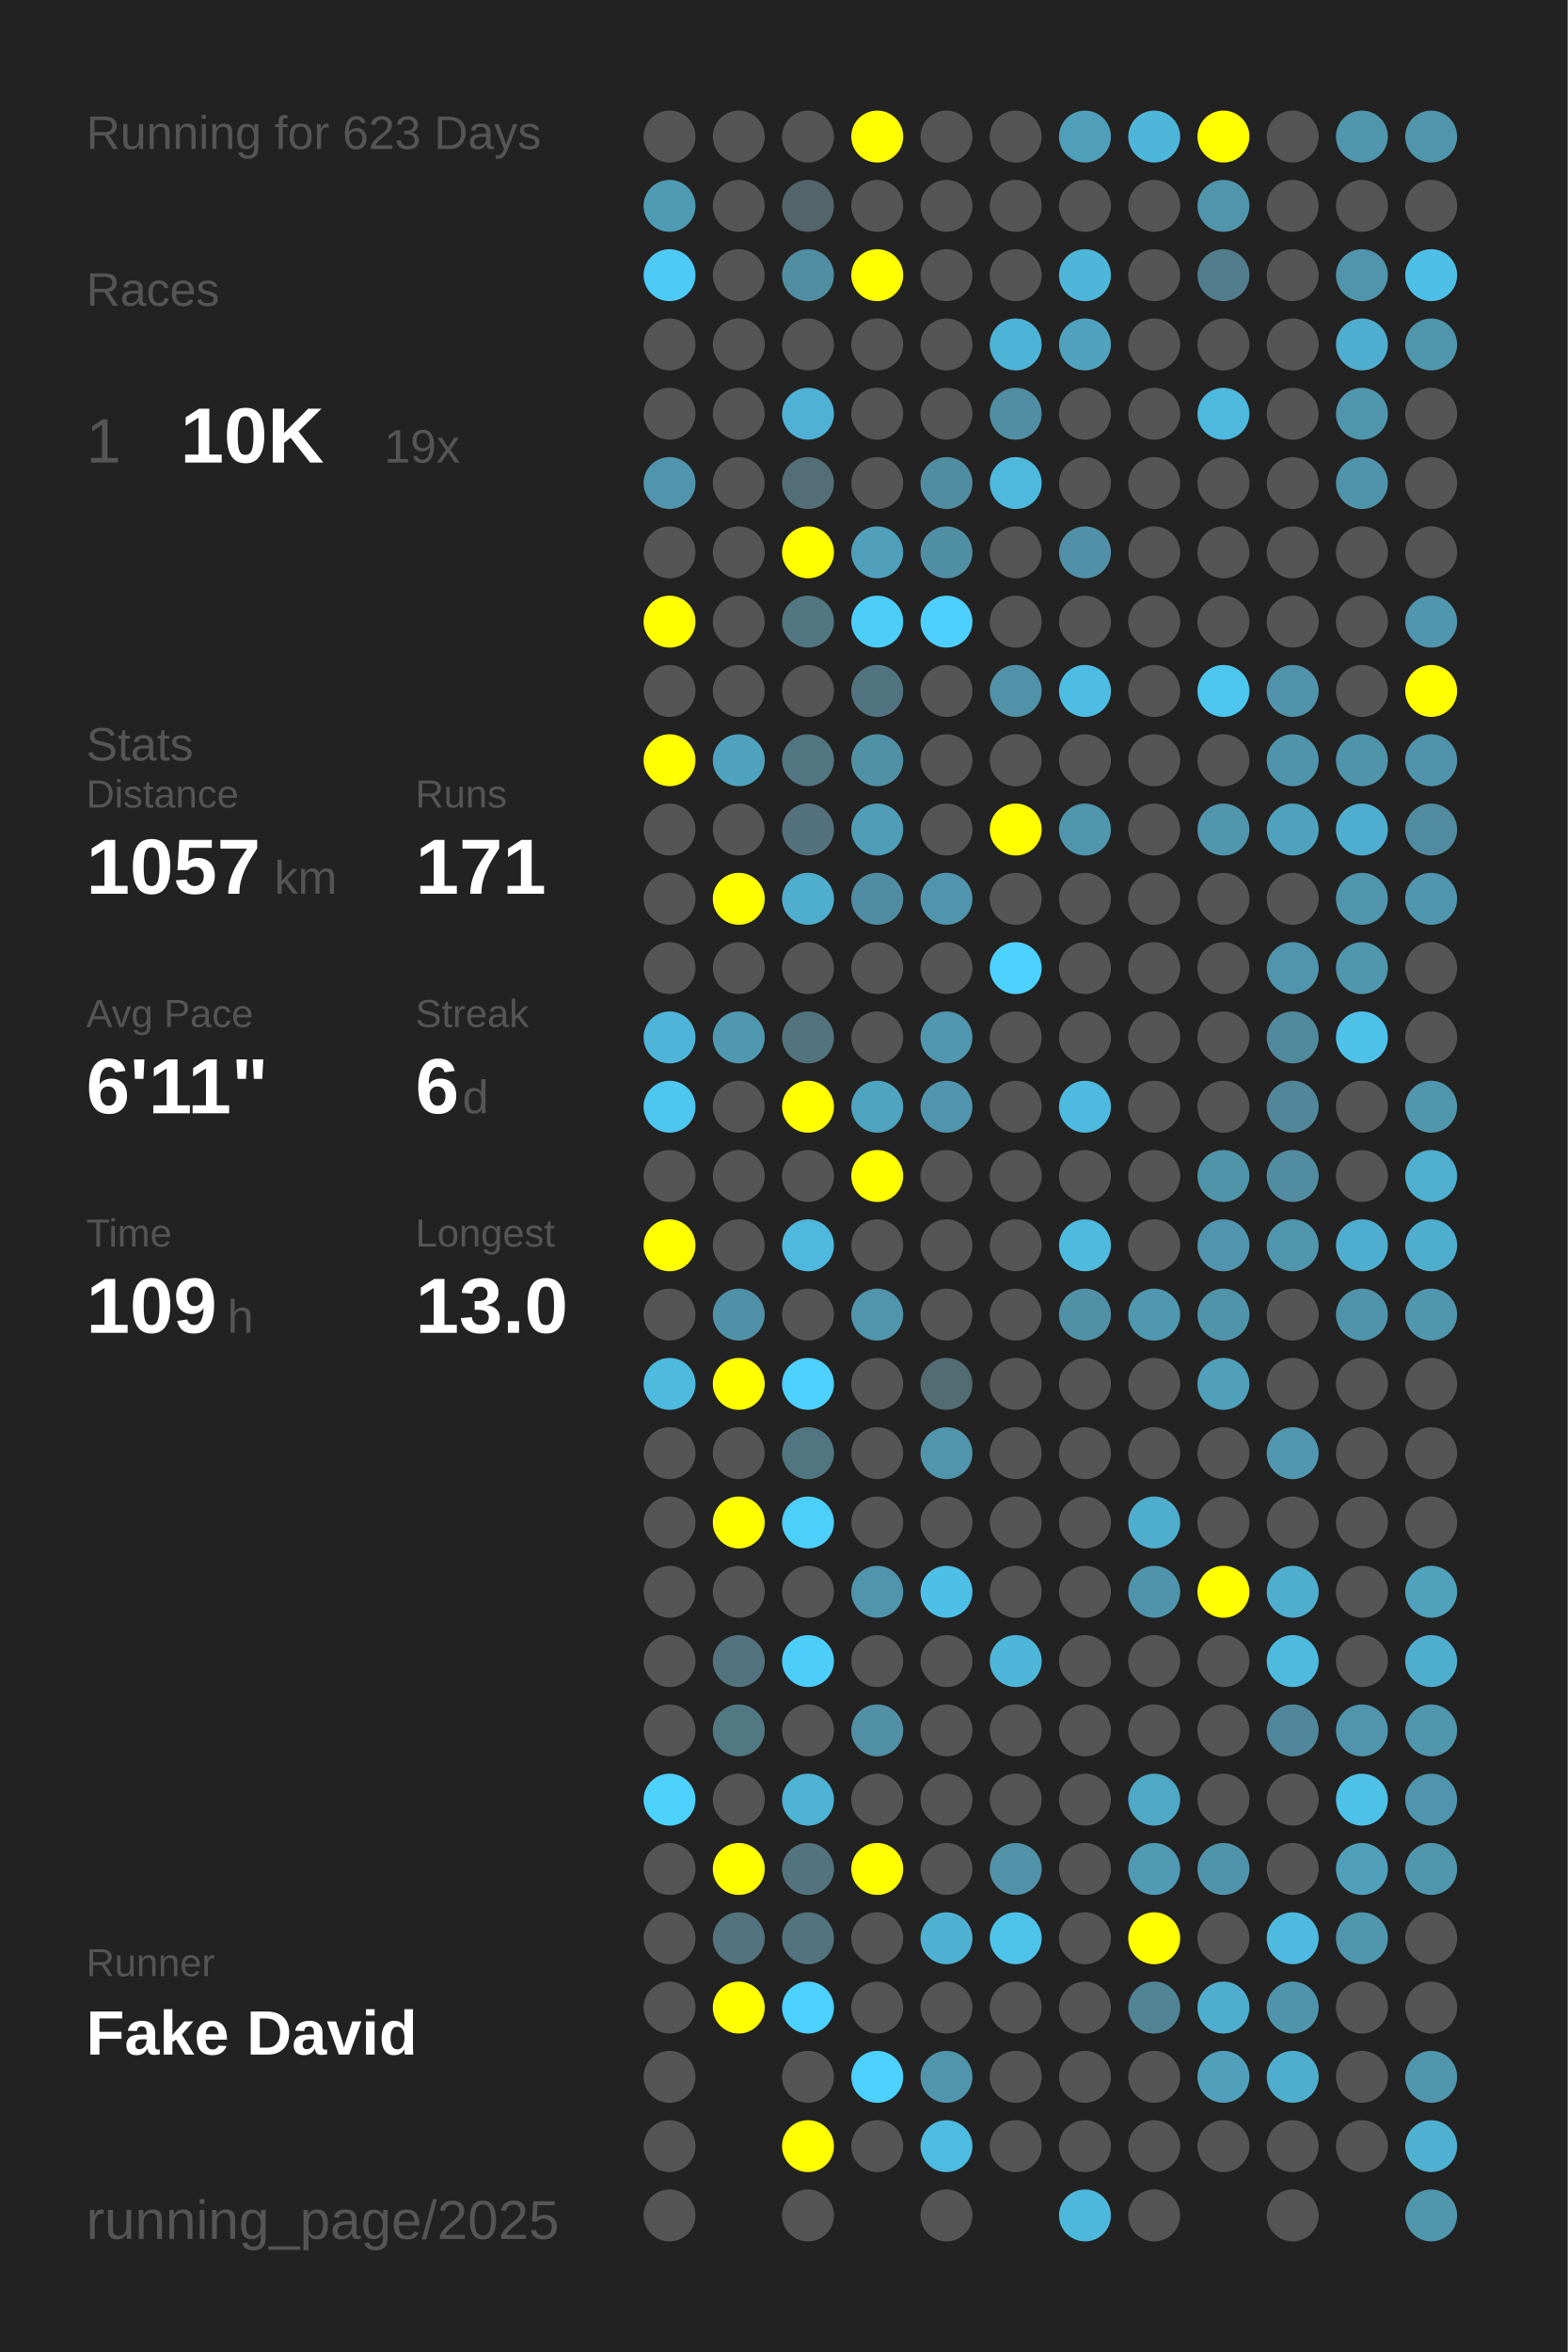
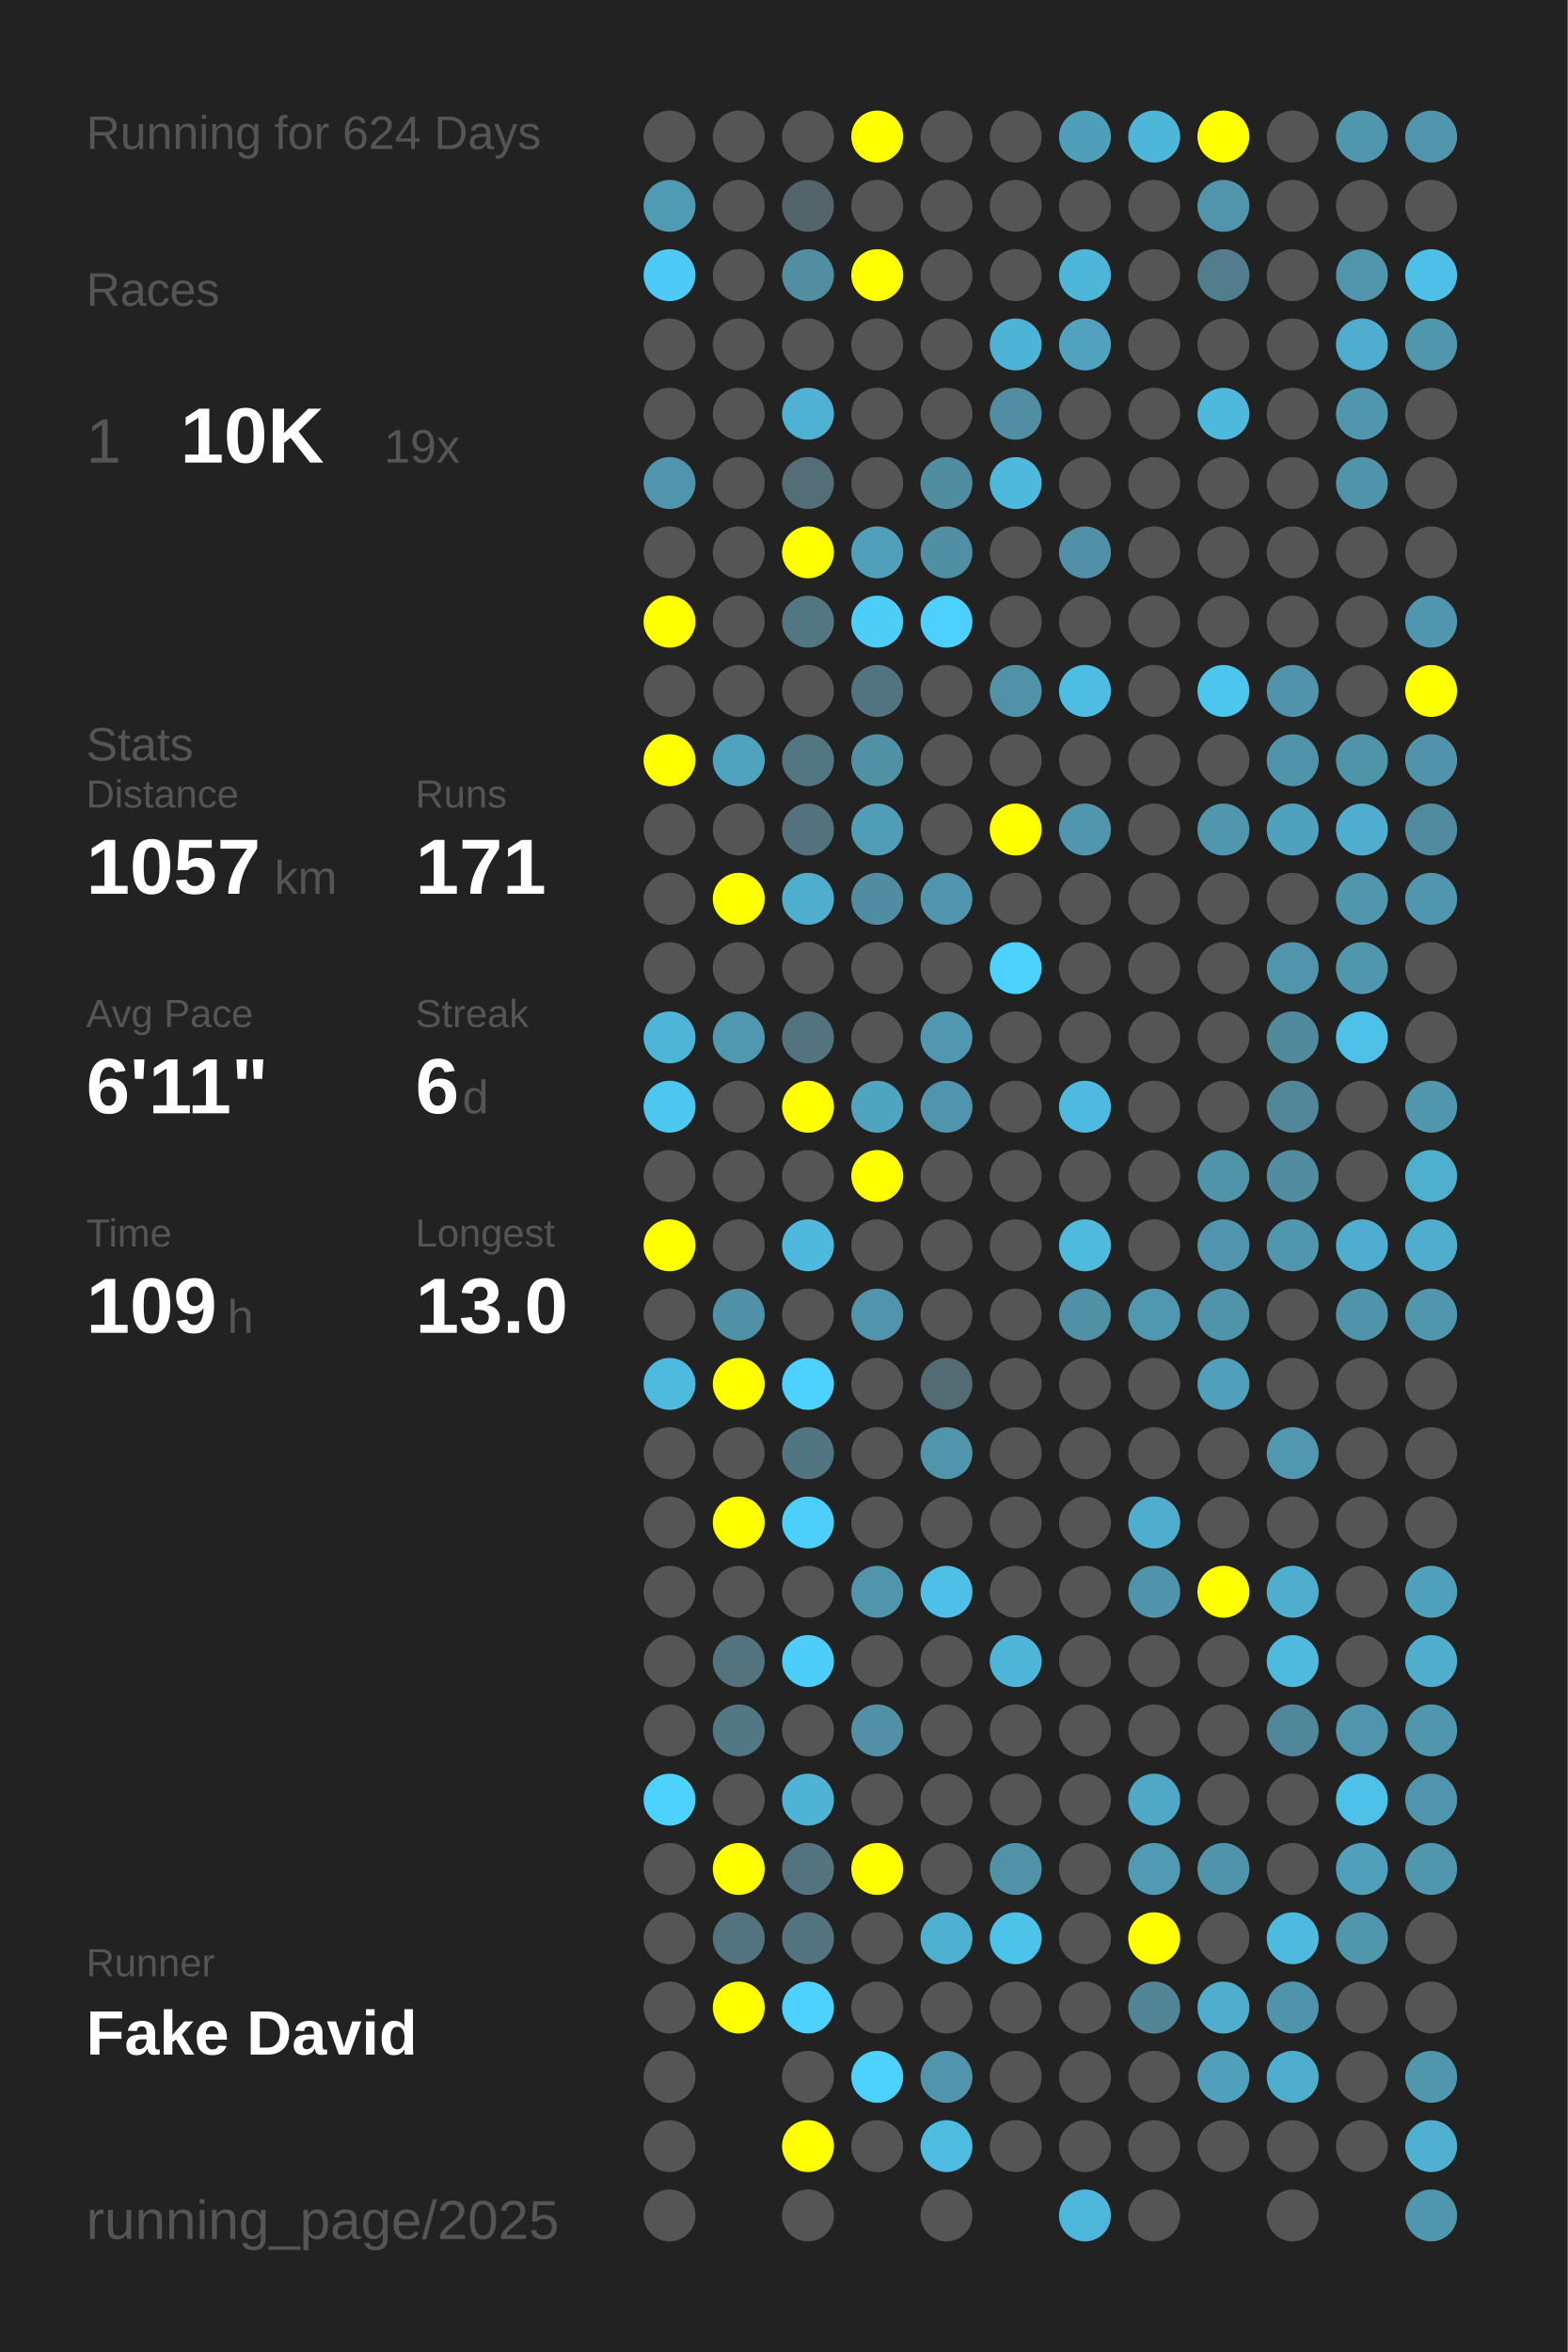
<svg xmlns="http://www.w3.org/2000/svg" baseProfile="full" height="300mm" version="1.1" viewBox="0,0,200,300" width="200mm">
  <defs />
  <rect fill="#222222" height="300" width="200" x="0" y="0" />
-   <text fill="#555555" style="font-size:6px; font-family:Arial;" x="11" y="19">Running for 623 Days</text>
+   <text fill="#555555" style="font-size:6px; font-family:Arial;" x="11" y="19">Running for 624 Days</text>
  <text fill="#555555" style="font-size:6px; font-family:Arial;" x="11" y="39">Races</text>
  <text fill="#555555" style="font-size:8px; font-family:Arial;" x="11" y="59">1</text>
  <text fill="#FFFFFF" style="font-size:10px; font-family:Arial; font-weight:bold;" x="23" y="59">10K</text>
  <text fill="#555555" style="font-size:6px; font-family:Arial;" x="49" y="59">19x</text>
  <text fill="#555555" style="font-size:6px; font-family:Arial;" x="11" y="97">Stats</text>
  <text fill="#555555" style="font-size:5px; font-family:Arial;" x="11" y="103">Distance</text>
  <text fill="#FFFFFF" style="font-size:10px; font-family:Arial; font-weight:bold;" x="11" y="114">1057</text>
  <text fill="#555555" style="font-size:6px; font-family:Arial;" x="35" y="114">km</text>
  <text fill="#555555" style="font-size:5px; font-family:Arial;" x="53" y="103">Runs</text>
  <text fill="#FFFFFF" style="font-size:10px; font-family:Arial; font-weight:bold;" x="53" y="114">171</text>
  <text fill="#555555" style="font-size:5px; font-family:Arial;" x="11" y="131">Avg Pace</text>
  <text fill="#FFFFFF" style="font-size:10px; font-family:Arial; font-weight:bold;" x="11" y="142">6'11"</text>
  <text fill="#555555" style="font-size:5px; font-family:Arial;" x="53" y="131">Streak</text>
  <text fill="#FFFFFF" style="font-size:10px; font-family:Arial; font-weight:bold;" x="53" y="142">6</text>
  <text fill="#555555" style="font-size:6px; font-family:Arial;" x="59" y="142">d</text>
  <text fill="#555555" style="font-size:5px; font-family:Arial;" x="11" y="159">Time</text>
  <text fill="#FFFFFF" style="font-size:10px; font-family:Arial; font-weight:bold;" x="11" y="170">109</text>
  <text fill="#555555" style="font-size:6px; font-family:Arial;" x="29" y="170">h</text>
  <text fill="#555555" style="font-size:5px; font-family:Arial;" x="53" y="159">Longest</text>
  <text fill="#FFFFFF" style="font-size:10px; font-family:Arial; font-weight:bold;" x="53" y="170">13.0</text>
  <text fill="#555555" style="font-size:5px; font-family:Arial;" x="11" y="252.065">Runner</text>
  <text fill="#FFFFFF" style="font-size:8px; font-family:Arial; font-weight:bold;" x="11" y="262.065">Fake David</text>
  <text fill="#555555" style="font-size:7px; font-family:Arial;" x="11" y="285.581">running_page/2025</text>
  <circle cx="85.417" cy="17.419" fill="#555555" r="3.312" />
  <circle cx="85.417" cy="26.258" fill="#509bb4" r="3.312" />
  <circle cx="85.417" cy="35.097" fill="#4dcbf6" r="3.312" />
  <circle cx="85.417" cy="43.935" fill="#555555" r="3.312" />
  <circle cx="85.417" cy="52.774" fill="#555555" r="3.312" />
  <circle cx="85.417" cy="61.613" fill="#5095ad" r="3.312" />
  <circle cx="85.417" cy="70.452" fill="#555555" r="3.312" />
  <circle cx="85.417" cy="79.29" fill="#FFFF00" r="3.312" />
  <circle cx="85.417" cy="88.129" fill="#555555" r="3.312" />
  <circle cx="85.417" cy="96.968" fill="#FFFF00" r="3.312" />
  <circle cx="85.417" cy="105.806" fill="#555555" r="3.312" />
  <circle cx="85.417" cy="114.645" fill="#555555" r="3.312" />
  <circle cx="85.417" cy="123.484" fill="#555555" r="3.312" />
  <circle cx="85.417" cy="132.323" fill="#4eb5d8" r="3.312" />
  <circle cx="85.417" cy="141.161" fill="#4dc7f0" r="3.312" />
  <circle cx="85.417" cy="150" fill="#555555" r="3.312" />
  <circle cx="85.417" cy="158.839" fill="#FFFF00" r="3.312" />
  <circle cx="85.417" cy="167.677" fill="#555555" r="3.312" />
  <circle cx="85.417" cy="176.516" fill="#4ebade" r="3.312" />
  <circle cx="85.417" cy="185.355" fill="#555555" r="3.312" />
  <circle cx="85.417" cy="194.194" fill="#555555" r="3.312" />
  <circle cx="85.417" cy="203.032" fill="#555555" r="3.312" />
  <circle cx="85.417" cy="211.871" fill="#555555" r="3.312" />
  <circle cx="85.417" cy="220.71" fill="#555555" r="3.312" />
  <circle cx="85.417" cy="229.548" fill="#4dd1fd" r="3.312" />
  <circle cx="85.417" cy="238.387" fill="#555555" r="3.312" />
  <circle cx="85.417" cy="247.226" fill="#555555" r="3.312" />
  <circle cx="85.417" cy="256.065" fill="#555555" r="3.312" />
  <circle cx="85.417" cy="264.903" fill="#555555" r="3.312" />
  <circle cx="85.417" cy="273.742" fill="#555555" r="3.312" />
  <circle cx="85.417" cy="282.581" fill="#555555" r="3.312" />
  <circle cx="94.25" cy="17.419" fill="#555555" r="3.312" />
  <circle cx="94.25" cy="26.258" fill="#555555" r="3.312" />
  <circle cx="94.25" cy="35.097" fill="#555555" r="3.312" />
  <circle cx="94.25" cy="43.935" fill="#555555" r="3.312" />
  <circle cx="94.25" cy="52.774" fill="#555555" r="3.312" />
  <circle cx="94.25" cy="61.613" fill="#555555" r="3.312" />
  <circle cx="94.25" cy="70.452" fill="#555555" r="3.312" />
  <circle cx="94.25" cy="79.29" fill="#555555" r="3.312" />
  <circle cx="94.25" cy="88.129" fill="#555555" r="3.312" />
  <circle cx="94.25" cy="96.968" fill="#4fa3bf" r="3.312" />
  <circle cx="94.25" cy="105.806" fill="#555555" r="3.312" />
  <circle cx="94.25" cy="114.645" fill="#FFFF00" r="3.312" />
  <circle cx="94.25" cy="123.484" fill="#555555" r="3.312" />
  <circle cx="94.25" cy="132.323" fill="#5098b0" r="3.312" />
  <circle cx="94.25" cy="141.161" fill="#555555" r="3.312" />
  <circle cx="94.25" cy="150" fill="#555555" r="3.312" />
  <circle cx="94.25" cy="158.839" fill="#555555" r="3.312" />
  <circle cx="94.25" cy="167.677" fill="#5191a7" r="3.312" />
  <circle cx="94.25" cy="176.516" fill="#FFFF00" r="3.312" />
  <circle cx="94.25" cy="185.355" fill="#555555" r="3.312" />
  <circle cx="94.25" cy="194.194" fill="#FFFF00" r="3.312" />
  <circle cx="94.25" cy="203.032" fill="#555555" r="3.312" />
  <circle cx="94.25" cy="211.871" fill="#53737e" r="3.312" />
  <circle cx="94.25" cy="220.71" fill="#527884" r="3.312" />
  <circle cx="94.25" cy="229.548" fill="#555555" r="3.312" />
  <circle cx="94.25" cy="238.387" fill="#FFFF00" r="3.312" />
  <circle cx="94.25" cy="247.226" fill="#53737e" r="3.312" />
  <circle cx="94.25" cy="256.065" fill="#FFFF00" r="3.312" />
  <circle cx="103.083" cy="17.419" fill="#555555" r="3.312" />
  <circle cx="103.083" cy="26.258" fill="#53656b" r="3.312" />
  <circle cx="103.083" cy="35.097" fill="#518ea2" r="3.312" />
  <circle cx="103.083" cy="43.935" fill="#555555" r="3.312" />
  <circle cx="103.083" cy="52.774" fill="#4fb2d4" r="3.312" />
  <circle cx="103.083" cy="61.613" fill="#536e77" r="3.312" />
  <circle cx="103.083" cy="70.452" fill="#FFFF00" r="3.312" />
  <circle cx="103.083" cy="79.29" fill="#527682" r="3.312" />
  <circle cx="103.083" cy="88.129" fill="#555555" r="3.312" />
  <circle cx="103.083" cy="96.968" fill="#527682" r="3.312" />
  <circle cx="103.083" cy="105.806" fill="#53727d" r="3.312" />
  <circle cx="103.083" cy="114.645" fill="#4fadcd" r="3.312" />
  <circle cx="103.083" cy="123.484" fill="#555555" r="3.312" />
  <circle cx="103.083" cy="132.323" fill="#53737e" r="3.312" />
  <circle cx="103.083" cy="141.161" fill="#FFFF00" r="3.312" />
  <circle cx="103.083" cy="150" fill="#555555" r="3.312" />
  <circle cx="103.083" cy="158.839" fill="#4eb9dd" r="3.312" />
  <circle cx="103.083" cy="167.677" fill="#555555" r="3.312" />
  <circle cx="103.083" cy="176.516" fill="#4dd1fe" r="3.312" />
  <circle cx="103.083" cy="185.355" fill="#527681" r="3.312" />
  <circle cx="103.083" cy="194.194" fill="#4dcffb" r="3.312" />
  <circle cx="103.083" cy="203.032" fill="#555555" r="3.312" />
  <circle cx="103.083" cy="211.871" fill="#4dcdf9" r="3.312" />
  <circle cx="103.083" cy="220.71" fill="#555555" r="3.312" />
  <circle cx="103.083" cy="229.548" fill="#4eb3d5" r="3.312" />
  <circle cx="103.083" cy="238.387" fill="#53747f" r="3.312" />
  <circle cx="103.083" cy="247.226" fill="#53737e" r="3.312" />
  <circle cx="103.083" cy="256.065" fill="#4dd1fe" r="3.312" />
  <circle cx="103.083" cy="264.903" fill="#555555" r="3.312" />
  <circle cx="103.083" cy="273.742" fill="#FFFF00" r="3.312" />
  <circle cx="103.083" cy="282.581" fill="#555555" r="3.312" />
  <circle cx="111.917" cy="17.419" fill="#FFFF00" r="3.312" />
  <circle cx="111.917" cy="26.258" fill="#555555" r="3.312" />
  <circle cx="111.917" cy="35.097" fill="#FFFF00" r="3.312" />
  <circle cx="111.917" cy="43.935" fill="#555555" r="3.312" />
  <circle cx="111.917" cy="52.774" fill="#555555" r="3.312" />
  <circle cx="111.917" cy="61.613" fill="#555555" r="3.312" />
  <circle cx="111.917" cy="70.452" fill="#50a0bb" r="3.312" />
  <circle cx="111.917" cy="79.29" fill="#4dcef9" r="3.312" />
  <circle cx="111.917" cy="88.129" fill="#527480" r="3.312" />
  <circle cx="111.917" cy="96.968" fill="#5191a6" r="3.312" />
  <circle cx="111.917" cy="105.806" fill="#509db7" r="3.312" />
  <circle cx="111.917" cy="114.645" fill="#518da2" r="3.312" />
  <circle cx="111.917" cy="123.484" fill="#555555" r="3.312" />
  <circle cx="111.917" cy="132.323" fill="#555555" r="3.312" />
  <circle cx="111.917" cy="141.161" fill="#4fa4c0" r="3.312" />
  <circle cx="111.917" cy="150" fill="#FFFF00" r="3.312" />
  <circle cx="111.917" cy="158.839" fill="#555555" r="3.312" />
  <circle cx="111.917" cy="167.677" fill="#5095ac" r="3.312" />
  <circle cx="111.917" cy="176.516" fill="#555555" r="3.312" />
  <circle cx="111.917" cy="185.355" fill="#555555" r="3.312" />
  <circle cx="111.917" cy="194.194" fill="#555555" r="3.312" />
  <circle cx="111.917" cy="203.032" fill="#5095ac" r="3.312" />
  <circle cx="111.917" cy="211.871" fill="#555555" r="3.312" />
  <circle cx="111.917" cy="220.71" fill="#5190a5" r="3.312" />
  <circle cx="111.917" cy="229.548" fill="#555555" r="3.312" />
  <circle cx="111.917" cy="238.387" fill="#FFFF00" r="3.312" />
  <circle cx="111.917" cy="247.226" fill="#555555" r="3.312" />
  <circle cx="111.917" cy="256.065" fill="#555555" r="3.312" />
  <circle cx="111.917" cy="264.903" fill="#4dd1fe" r="3.312" />
  <circle cx="111.917" cy="273.742" fill="#555555" r="3.312" />
  <circle cx="120.75" cy="17.419" fill="#555555" r="3.312" />
  <circle cx="120.75" cy="26.258" fill="#555555" r="3.312" />
  <circle cx="120.75" cy="35.097" fill="#555555" r="3.312" />
  <circle cx="120.75" cy="43.935" fill="#555555" r="3.312" />
  <circle cx="120.75" cy="52.774" fill="#555555" r="3.312" />
  <circle cx="120.75" cy="61.613" fill="#518da1" r="3.312" />
  <circle cx="120.75" cy="70.452" fill="#518fa4" r="3.312" />
  <circle cx="120.75" cy="79.29" fill="#4dd0fd" r="3.312" />
  <circle cx="120.75" cy="88.129" fill="#555555" r="3.312" />
  <circle cx="120.75" cy="96.968" fill="#555555" r="3.312" />
  <circle cx="120.75" cy="105.806" fill="#555555" r="3.312" />
  <circle cx="120.75" cy="114.645" fill="#5095ad" r="3.312" />
  <circle cx="120.75" cy="123.484" fill="#555555" r="3.312" />
  <circle cx="120.75" cy="132.323" fill="#5097af" r="3.312" />
  <circle cx="120.75" cy="141.161" fill="#5095ad" r="3.312" />
  <circle cx="120.75" cy="150" fill="#555555" r="3.312" />
  <circle cx="120.75" cy="158.839" fill="#555555" r="3.312" />
  <circle cx="120.75" cy="167.677" fill="#555555" r="3.312" />
  <circle cx="120.75" cy="176.516" fill="#536b73" r="3.312" />
  <circle cx="120.75" cy="185.355" fill="#5095ac" r="3.312" />
  <circle cx="120.75" cy="194.194" fill="#555555" r="3.312" />
  <circle cx="120.75" cy="203.032" fill="#4ebfe6" r="3.312" />
  <circle cx="120.75" cy="211.871" fill="#555555" r="3.312" />
  <circle cx="120.75" cy="220.71" fill="#555555" r="3.312" />
  <circle cx="120.75" cy="229.548" fill="#555555" r="3.312" />
  <circle cx="120.75" cy="238.387" fill="#555555" r="3.312" />
  <circle cx="120.75" cy="247.226" fill="#4fb1d2" r="3.312" />
  <circle cx="120.75" cy="256.065" fill="#555555" r="3.312" />
  <circle cx="120.75" cy="264.903" fill="#5095ac" r="3.312" />
  <circle cx="120.75" cy="273.742" fill="#4ebbe0" r="3.312" />
  <circle cx="120.75" cy="282.581" fill="#555555" r="3.312" />
  <circle cx="129.583" cy="17.419" fill="#555555" r="3.312" />
  <circle cx="129.583" cy="26.258" fill="#555555" r="3.312" />
  <circle cx="129.583" cy="35.097" fill="#555555" r="3.312" />
  <circle cx="129.583" cy="43.935" fill="#4eb4d7" r="3.312" />
  <circle cx="129.583" cy="52.774" fill="#518ea3" r="3.312" />
  <circle cx="129.583" cy="61.613" fill="#4eb9dd" r="3.312" />
  <circle cx="129.583" cy="70.452" fill="#555555" r="3.312" />
  <circle cx="129.583" cy="79.29" fill="#555555" r="3.312" />
  <circle cx="129.583" cy="88.129" fill="#5192a8" r="3.312" />
  <circle cx="129.583" cy="96.968" fill="#555555" r="3.312" />
  <circle cx="129.583" cy="105.806" fill="#FFFF00" r="3.312" />
  <circle cx="129.583" cy="114.645" fill="#555555" r="3.312" />
  <circle cx="129.583" cy="123.484" fill="#4dd1fe" r="3.312" />
  <circle cx="129.583" cy="132.323" fill="#555555" r="3.312" />
  <circle cx="129.583" cy="141.161" fill="#555555" r="3.312" />
  <circle cx="129.583" cy="150" fill="#555555" r="3.312" />
  <circle cx="129.583" cy="158.839" fill="#555555" r="3.312" />
  <circle cx="129.583" cy="167.677" fill="#555555" r="3.312" />
  <circle cx="129.583" cy="176.516" fill="#555555" r="3.312" />
  <circle cx="129.583" cy="185.355" fill="#555555" r="3.312" />
  <circle cx="129.583" cy="194.194" fill="#555555" r="3.312" />
  <circle cx="129.583" cy="203.032" fill="#555555" r="3.312" />
  <circle cx="129.583" cy="211.871" fill="#4eb6d9" r="3.312" />
  <circle cx="129.583" cy="220.71" fill="#555555" r="3.312" />
  <circle cx="129.583" cy="229.548" fill="#555555" r="3.312" />
  <circle cx="129.583" cy="238.387" fill="#5192a8" r="3.312" />
  <circle cx="129.583" cy="247.226" fill="#4dc3ea" r="3.312" />
  <circle cx="129.583" cy="256.065" fill="#555555" r="3.312" />
  <circle cx="129.583" cy="264.903" fill="#555555" r="3.312" />
  <circle cx="129.583" cy="273.742" fill="#555555" r="3.312" />
  <circle cx="138.417" cy="17.419" fill="#509fba" r="3.312" />
  <circle cx="138.417" cy="26.258" fill="#555555" r="3.312" />
  <circle cx="138.417" cy="35.097" fill="#4eb6d9" r="3.312" />
  <circle cx="138.417" cy="43.935" fill="#50a2be" r="3.312" />
  <circle cx="138.417" cy="52.774" fill="#555555" r="3.312" />
  <circle cx="138.417" cy="61.613" fill="#555555" r="3.312" />
  <circle cx="138.417" cy="70.452" fill="#5190a6" r="3.312" />
  <circle cx="138.417" cy="79.29" fill="#555555" r="3.312" />
  <circle cx="138.417" cy="88.129" fill="#4ebde3" r="3.312" />
  <circle cx="138.417" cy="96.968" fill="#555555" r="3.312" />
  <circle cx="138.417" cy="105.806" fill="#5096ad" r="3.312" />
  <circle cx="138.417" cy="114.645" fill="#555555" r="3.312" />
  <circle cx="138.417" cy="123.484" fill="#555555" r="3.312" />
  <circle cx="138.417" cy="132.323" fill="#555555" r="3.312" />
  <circle cx="138.417" cy="141.161" fill="#4ebadf" r="3.312" />
  <circle cx="138.417" cy="150" fill="#555555" r="3.312" />
  <circle cx="138.417" cy="158.839" fill="#4ebade" r="3.312" />
  <circle cx="138.417" cy="167.677" fill="#5191a6" r="3.312" />
  <circle cx="138.417" cy="176.516" fill="#555555" r="3.312" />
  <circle cx="138.417" cy="185.355" fill="#555555" r="3.312" />
  <circle cx="138.417" cy="194.194" fill="#555555" r="3.312" />
  <circle cx="138.417" cy="203.032" fill="#555555" r="3.312" />
  <circle cx="138.417" cy="211.871" fill="#555555" r="3.312" />
  <circle cx="138.417" cy="220.71" fill="#555555" r="3.312" />
  <circle cx="138.417" cy="229.548" fill="#555555" r="3.312" />
  <circle cx="138.417" cy="238.387" fill="#555555" r="3.312" />
  <circle cx="138.417" cy="247.226" fill="#555555" r="3.312" />
  <circle cx="138.417" cy="256.065" fill="#555555" r="3.312" />
  <circle cx="138.417" cy="264.903" fill="#555555" r="3.312" />
  <circle cx="138.417" cy="273.742" fill="#555555" r="3.312" />
  <circle cx="138.417" cy="282.581" fill="#4eb8dc" r="3.312" />
  <circle cx="147.25" cy="17.419" fill="#4eb6d9" r="3.312" />
  <circle cx="147.25" cy="26.258" fill="#555555" r="3.312" />
  <circle cx="147.25" cy="35.097" fill="#555555" r="3.312" />
  <circle cx="147.25" cy="43.935" fill="#555555" r="3.312" />
  <circle cx="147.25" cy="52.774" fill="#555555" r="3.312" />
  <circle cx="147.25" cy="61.613" fill="#555555" r="3.312" />
  <circle cx="147.25" cy="70.452" fill="#555555" r="3.312" />
  <circle cx="147.25" cy="79.29" fill="#555555" r="3.312" />
  <circle cx="147.25" cy="88.129" fill="#555555" r="3.312" />
  <circle cx="147.25" cy="96.968" fill="#555555" r="3.312" />
  <circle cx="147.25" cy="105.806" fill="#555555" r="3.312" />
  <circle cx="147.25" cy="114.645" fill="#555555" r="3.312" />
  <circle cx="147.25" cy="123.484" fill="#555555" r="3.312" />
  <circle cx="147.25" cy="132.323" fill="#555555" r="3.312" />
  <circle cx="147.25" cy="141.161" fill="#555555" r="3.312" />
  <circle cx="147.25" cy="150" fill="#555555" r="3.312" />
  <circle cx="147.25" cy="158.839" fill="#555555" r="3.312" />
  <circle cx="147.25" cy="167.677" fill="#5098b0" r="3.312" />
  <circle cx="147.25" cy="176.516" fill="#555555" r="3.312" />
  <circle cx="147.25" cy="185.355" fill="#555555" r="3.312" />
  <circle cx="147.25" cy="194.194" fill="#4fadcd" r="3.312" />
  <circle cx="147.25" cy="203.032" fill="#5094ab" r="3.312" />
  <circle cx="147.25" cy="211.871" fill="#555555" r="3.312" />
  <circle cx="147.25" cy="220.71" fill="#555555" r="3.312" />
  <circle cx="147.25" cy="229.548" fill="#4fa8c6" r="3.312" />
  <circle cx="147.25" cy="238.387" fill="#509ab3" r="3.312" />
  <circle cx="147.25" cy="247.226" fill="#FFFF00" r="3.312" />
  <circle cx="147.25" cy="256.065" fill="#518596" r="3.312" />
  <circle cx="147.25" cy="264.903" fill="#555555" r="3.312" />
  <circle cx="147.25" cy="273.742" fill="#555555" r="3.312" />
  <circle cx="147.25" cy="282.581" fill="#555555" r="3.312" />
  <circle cx="156.083" cy="17.419" fill="#FFFF00" r="3.312" />
  <circle cx="156.083" cy="26.258" fill="#5095ac" r="3.312" />
  <circle cx="156.083" cy="35.097" fill="#527d8c" r="3.312" />
  <circle cx="156.083" cy="43.935" fill="#555555" r="3.312" />
  <circle cx="156.083" cy="52.774" fill="#4eb9dd" r="3.312" />
  <circle cx="156.083" cy="61.613" fill="#555555" r="3.312" />
  <circle cx="156.083" cy="70.452" fill="#555555" r="3.312" />
  <circle cx="156.083" cy="79.29" fill="#555555" r="3.312" />
  <circle cx="156.083" cy="88.129" fill="#4dc6ef" r="3.312" />
  <circle cx="156.083" cy="96.968" fill="#555555" r="3.312" />
  <circle cx="156.083" cy="105.806" fill="#5096ad" r="3.312" />
  <circle cx="156.083" cy="114.645" fill="#555555" r="3.312" />
  <circle cx="156.083" cy="123.484" fill="#555555" r="3.312" />
  <circle cx="156.083" cy="132.323" fill="#555555" r="3.312" />
  <circle cx="156.083" cy="141.161" fill="#555555" r="3.312" />
  <circle cx="156.083" cy="150" fill="#5094aa" r="3.312" />
  <circle cx="156.083" cy="158.839" fill="#5095ad" r="3.312" />
  <circle cx="156.083" cy="167.677" fill="#5094aa" r="3.312" />
  <circle cx="156.083" cy="176.516" fill="#50a0bc" r="3.312" />
  <circle cx="156.083" cy="185.355" fill="#555555" r="3.312" />
  <circle cx="156.083" cy="194.194" fill="#555555" r="3.312" />
  <circle cx="156.083" cy="203.032" fill="#FFFF00" r="3.312" />
  <circle cx="156.083" cy="211.871" fill="#555555" r="3.312" />
  <circle cx="156.083" cy="220.71" fill="#555555" r="3.312" />
  <circle cx="156.083" cy="229.548" fill="#555555" r="3.312" />
  <circle cx="156.083" cy="238.387" fill="#5094ab" r="3.312" />
  <circle cx="156.083" cy="247.226" fill="#555555" r="3.312" />
  <circle cx="156.083" cy="256.065" fill="#4faece" r="3.312" />
  <circle cx="156.083" cy="264.903" fill="#50a0bb" r="3.312" />
  <circle cx="156.083" cy="273.742" fill="#555555" r="3.312" />
  <circle cx="164.917" cy="17.419" fill="#555555" r="3.312" />
  <circle cx="164.917" cy="26.258" fill="#555555" r="3.312" />
  <circle cx="164.917" cy="35.097" fill="#555555" r="3.312" />
  <circle cx="164.917" cy="43.935" fill="#555555" r="3.312" />
  <circle cx="164.917" cy="52.774" fill="#555555" r="3.312" />
  <circle cx="164.917" cy="61.613" fill="#555555" r="3.312" />
  <circle cx="164.917" cy="70.452" fill="#555555" r="3.312" />
  <circle cx="164.917" cy="79.29" fill="#555555" r="3.312" />
  <circle cx="164.917" cy="88.129" fill="#5093aa" r="3.312" />
  <circle cx="164.917" cy="96.968" fill="#5094ab" r="3.312" />
  <circle cx="164.917" cy="105.806" fill="#50a1bd" r="3.312" />
  <circle cx="164.917" cy="114.645" fill="#555555" r="3.312" />
  <circle cx="164.917" cy="123.484" fill="#5095ac" r="3.312" />
  <circle cx="164.917" cy="132.323" fill="#518a9d" r="3.312" />
  <circle cx="164.917" cy="141.161" fill="#518799" r="3.312" />
  <circle cx="164.917" cy="150" fill="#518ca0" r="3.312" />
  <circle cx="164.917" cy="158.839" fill="#5096ad" r="3.312" />
  <circle cx="164.917" cy="167.677" fill="#555555" r="3.312" />
  <circle cx="164.917" cy="176.516" fill="#555555" r="3.312" />
  <circle cx="164.917" cy="185.355" fill="#5097af" r="3.312" />
  <circle cx="164.917" cy="194.194" fill="#555555" r="3.312" />
  <circle cx="164.917" cy="203.032" fill="#4faece" r="3.312" />
  <circle cx="164.917" cy="211.871" fill="#4ebade" r="3.312" />
  <circle cx="164.917" cy="220.71" fill="#51879a" r="3.312" />
  <circle cx="164.917" cy="229.548" fill="#555555" r="3.312" />
  <circle cx="164.917" cy="238.387" fill="#555555" r="3.312" />
  <circle cx="164.917" cy="247.226" fill="#4ebadf" r="3.312" />
  <circle cx="164.917" cy="256.065" fill="#5094ab" r="3.312" />
  <circle cx="164.917" cy="264.903" fill="#4faece" r="3.312" />
  <circle cx="164.917" cy="273.742" fill="#555555" r="3.312" />
  <circle cx="164.917" cy="282.581" fill="#555555" r="3.312" />
  <circle cx="173.75" cy="17.419" fill="#5096ad" r="3.312" />
  <circle cx="173.75" cy="26.258" fill="#555555" r="3.312" />
  <circle cx="173.75" cy="35.097" fill="#5095ac" r="3.312" />
  <circle cx="173.75" cy="43.935" fill="#4faecf" r="3.312" />
  <circle cx="173.75" cy="52.774" fill="#5096ad" r="3.312" />
  <circle cx="173.75" cy="61.613" fill="#5094ab" r="3.312" />
  <circle cx="173.75" cy="70.452" fill="#555555" r="3.312" />
  <circle cx="173.75" cy="79.29" fill="#555555" r="3.312" />
  <circle cx="173.75" cy="88.129" fill="#555555" r="3.312" />
  <circle cx="173.75" cy="96.968" fill="#5094aa" r="3.312" />
  <circle cx="173.75" cy="105.806" fill="#4faecf" r="3.312" />
  <circle cx="173.75" cy="114.645" fill="#5096ad" r="3.312" />
  <circle cx="173.75" cy="123.484" fill="#5096ad" r="3.312" />
  <circle cx="173.75" cy="132.323" fill="#4ec1e9" r="3.312" />
  <circle cx="173.75" cy="141.161" fill="#555555" r="3.312" />
  <circle cx="173.75" cy="150" fill="#555555" r="3.312" />
  <circle cx="173.75" cy="158.839" fill="#4faecf" r="3.312" />
  <circle cx="173.75" cy="167.677" fill="#5094ab" r="3.312" />
  <circle cx="173.75" cy="176.516" fill="#555555" r="3.312" />
  <circle cx="173.75" cy="185.355" fill="#555555" r="3.312" />
  <circle cx="173.75" cy="194.194" fill="#555555" r="3.312" />
  <circle cx="173.75" cy="203.032" fill="#555555" r="3.312" />
  <circle cx="173.75" cy="211.871" fill="#555555" r="3.312" />
  <circle cx="173.75" cy="220.71" fill="#5095ac" r="3.312" />
  <circle cx="173.75" cy="229.548" fill="#4ec1e8" r="3.312" />
  <circle cx="173.75" cy="238.387" fill="#50a0bb" r="3.312" />
  <circle cx="173.75" cy="247.226" fill="#5096ad" r="3.312" />
  <circle cx="173.75" cy="256.065" fill="#555555" r="3.312" />
  <circle cx="173.75" cy="264.903" fill="#555555" r="3.312" />
  <circle cx="173.75" cy="273.742" fill="#555555" r="3.312" />
  <circle cx="182.583" cy="17.419" fill="#5095ac" r="3.312" />
  <circle cx="182.583" cy="26.258" fill="#555555" r="3.312" />
  <circle cx="182.583" cy="35.097" fill="#4ec0e7" r="3.312" />
  <circle cx="182.583" cy="43.935" fill="#5096ad" r="3.312" />
  <circle cx="182.583" cy="52.774" fill="#555555" r="3.312" />
  <circle cx="182.583" cy="61.613" fill="#555555" r="3.312" />
  <circle cx="182.583" cy="70.452" fill="#555555" r="3.312" />
  <circle cx="182.583" cy="79.29" fill="#5096ae" r="3.312" />
  <circle cx="182.583" cy="88.129" fill="#FFFF00" r="3.312" />
  <circle cx="182.583" cy="96.968" fill="#5093aa" r="3.312" />
  <circle cx="182.583" cy="105.806" fill="#518b9f" r="3.312" />
  <circle cx="182.583" cy="114.645" fill="#5096ae" r="3.312" />
  <circle cx="182.583" cy="123.484" fill="#555555" r="3.312" />
  <circle cx="182.583" cy="132.323" fill="#555555" r="3.312" />
  <circle cx="182.583" cy="141.161" fill="#5096ad" r="3.312" />
  <circle cx="182.583" cy="150" fill="#4fafcf" r="3.312" />
  <circle cx="182.583" cy="158.839" fill="#4faece" r="3.312" />
  <circle cx="182.583" cy="167.677" fill="#5096ad" r="3.312" />
  <circle cx="182.583" cy="176.516" fill="#555555" r="3.312" />
  <circle cx="182.583" cy="185.355" fill="#555555" r="3.312" />
  <circle cx="182.583" cy="194.194" fill="#555555" r="3.312" />
  <circle cx="182.583" cy="203.032" fill="#50a1bc" r="3.312" />
  <circle cx="182.583" cy="211.871" fill="#4fadcd" r="3.312" />
  <circle cx="182.583" cy="220.71" fill="#5096ad" r="3.312" />
  <circle cx="182.583" cy="229.548" fill="#5095ad" r="3.312" />
  <circle cx="182.583" cy="238.387" fill="#5097ae" r="3.312" />
  <circle cx="182.583" cy="247.226" fill="#555555" r="3.312" />
  <circle cx="182.583" cy="256.065" fill="#555555" r="3.312" />
  <circle cx="182.583" cy="264.903" fill="#5096ad" r="3.312" />
  <circle cx="182.583" cy="273.742" fill="#4fb0d1" r="3.312" />
  <circle cx="182.583" cy="282.581" fill="#5096ad" r="3.312" />
</svg>
